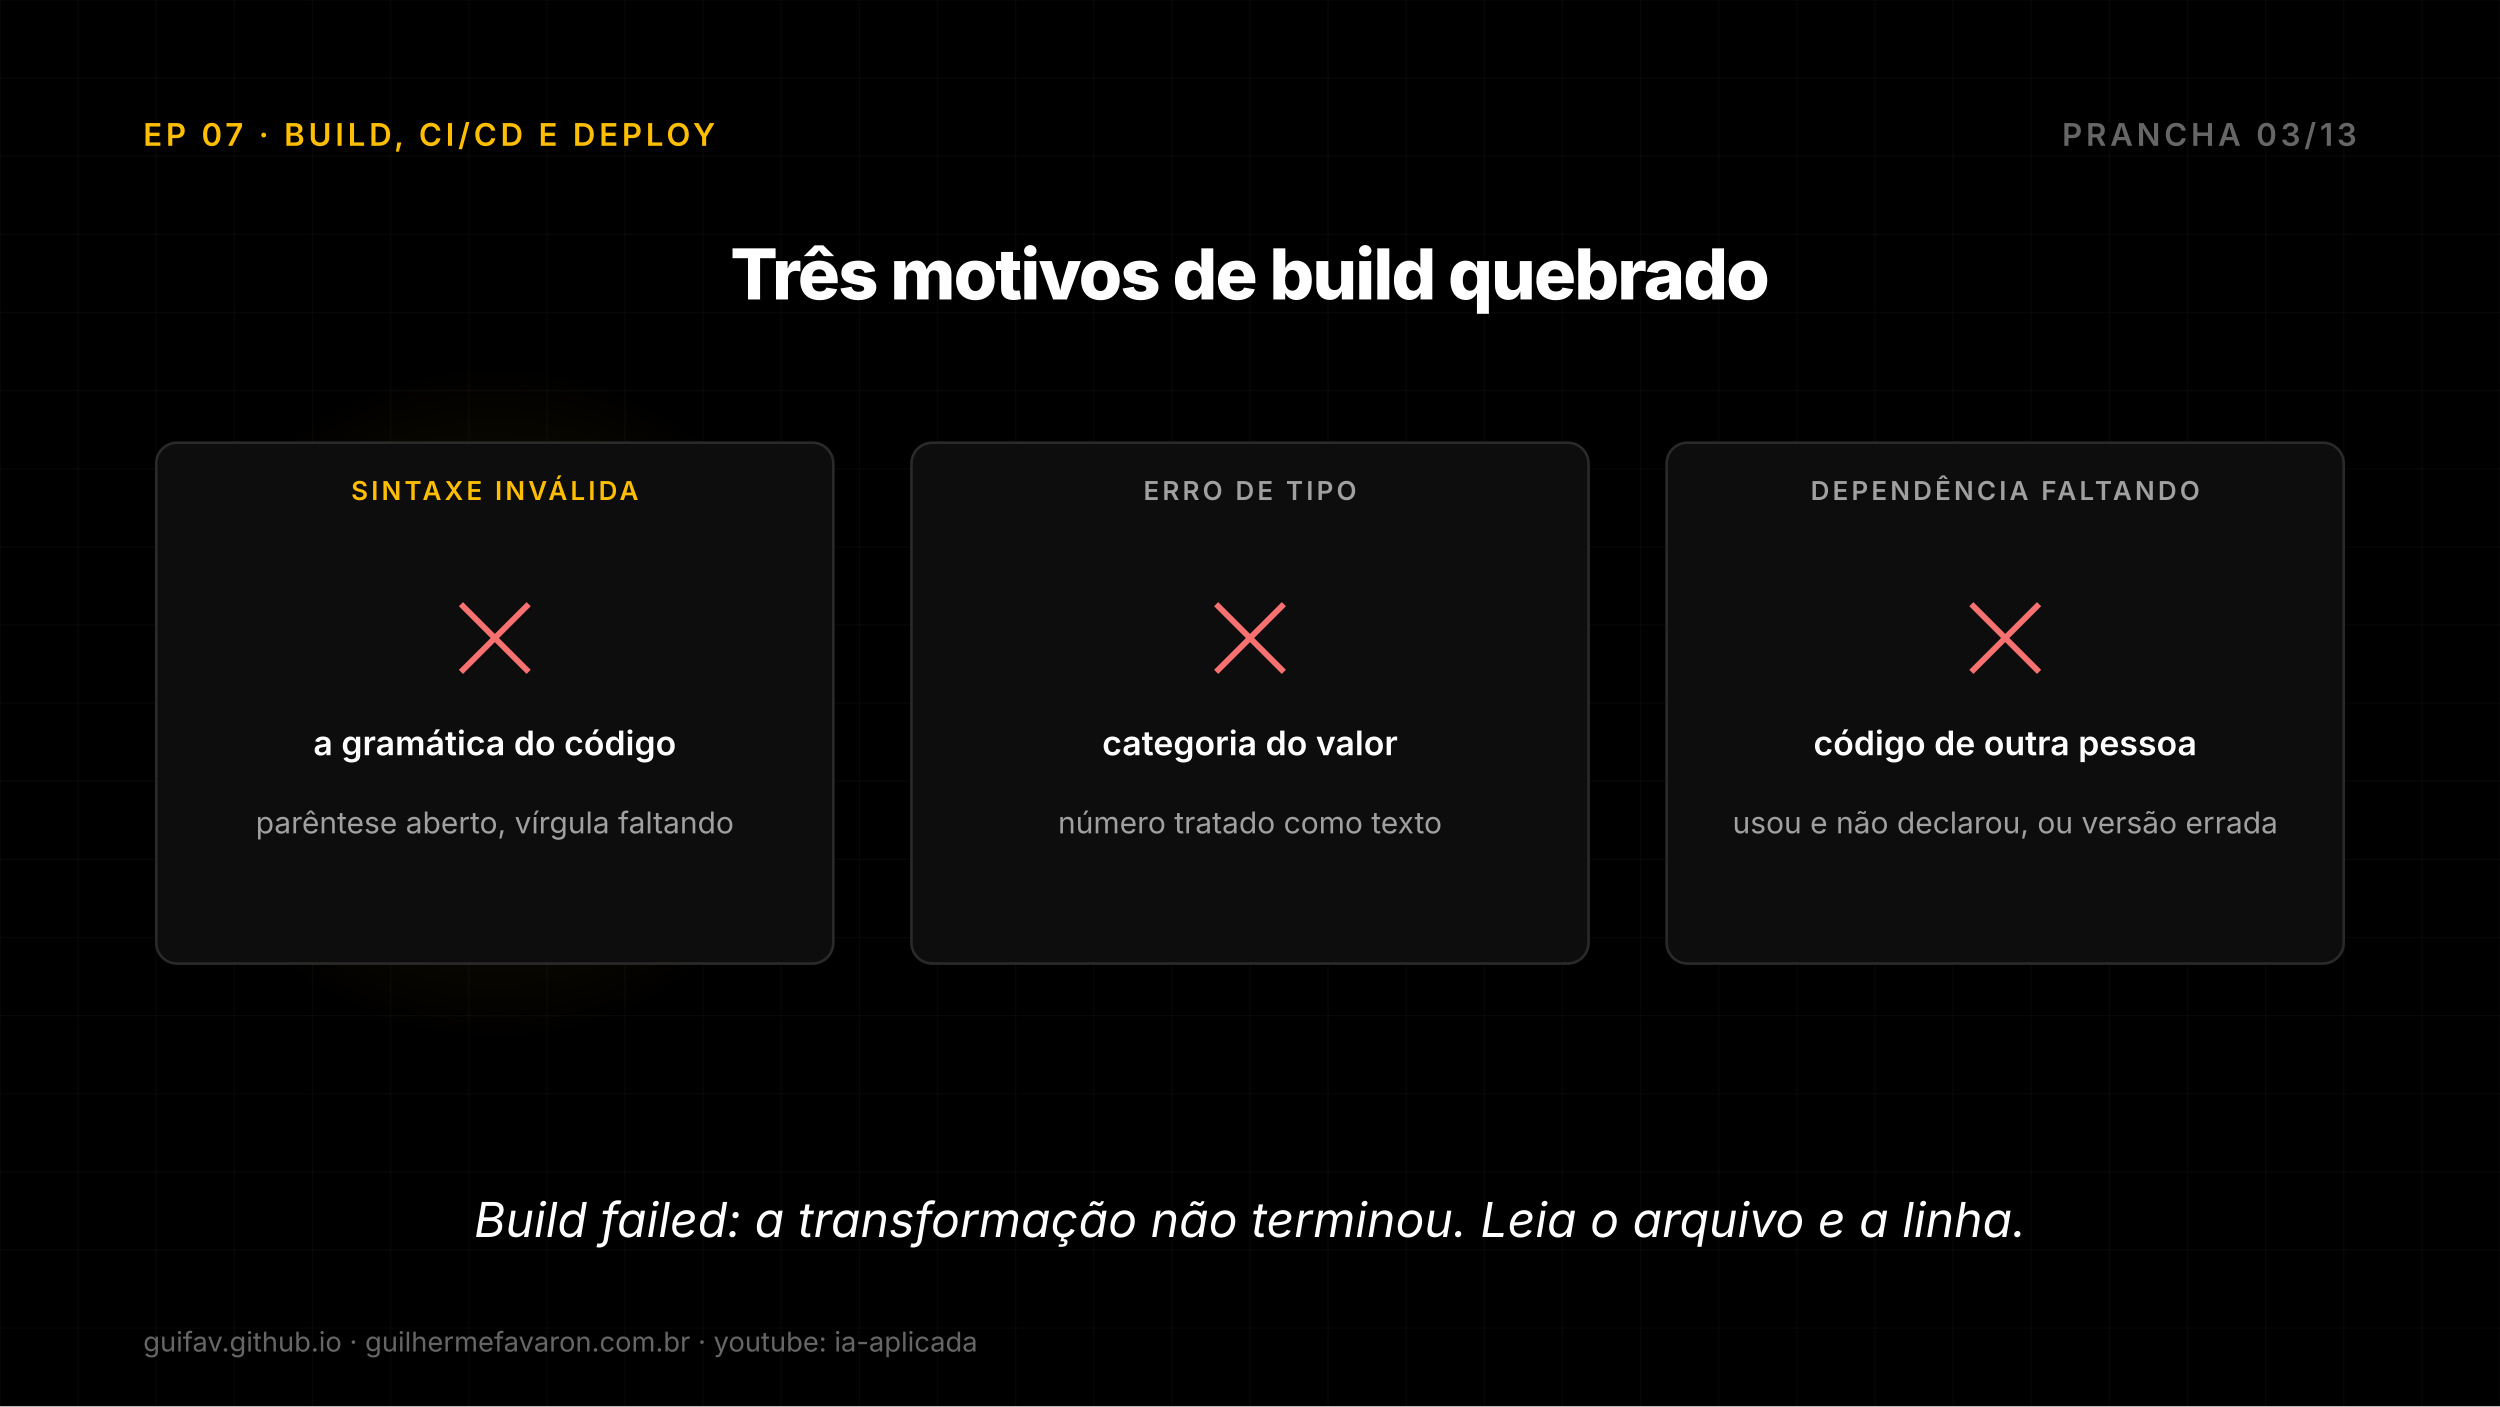
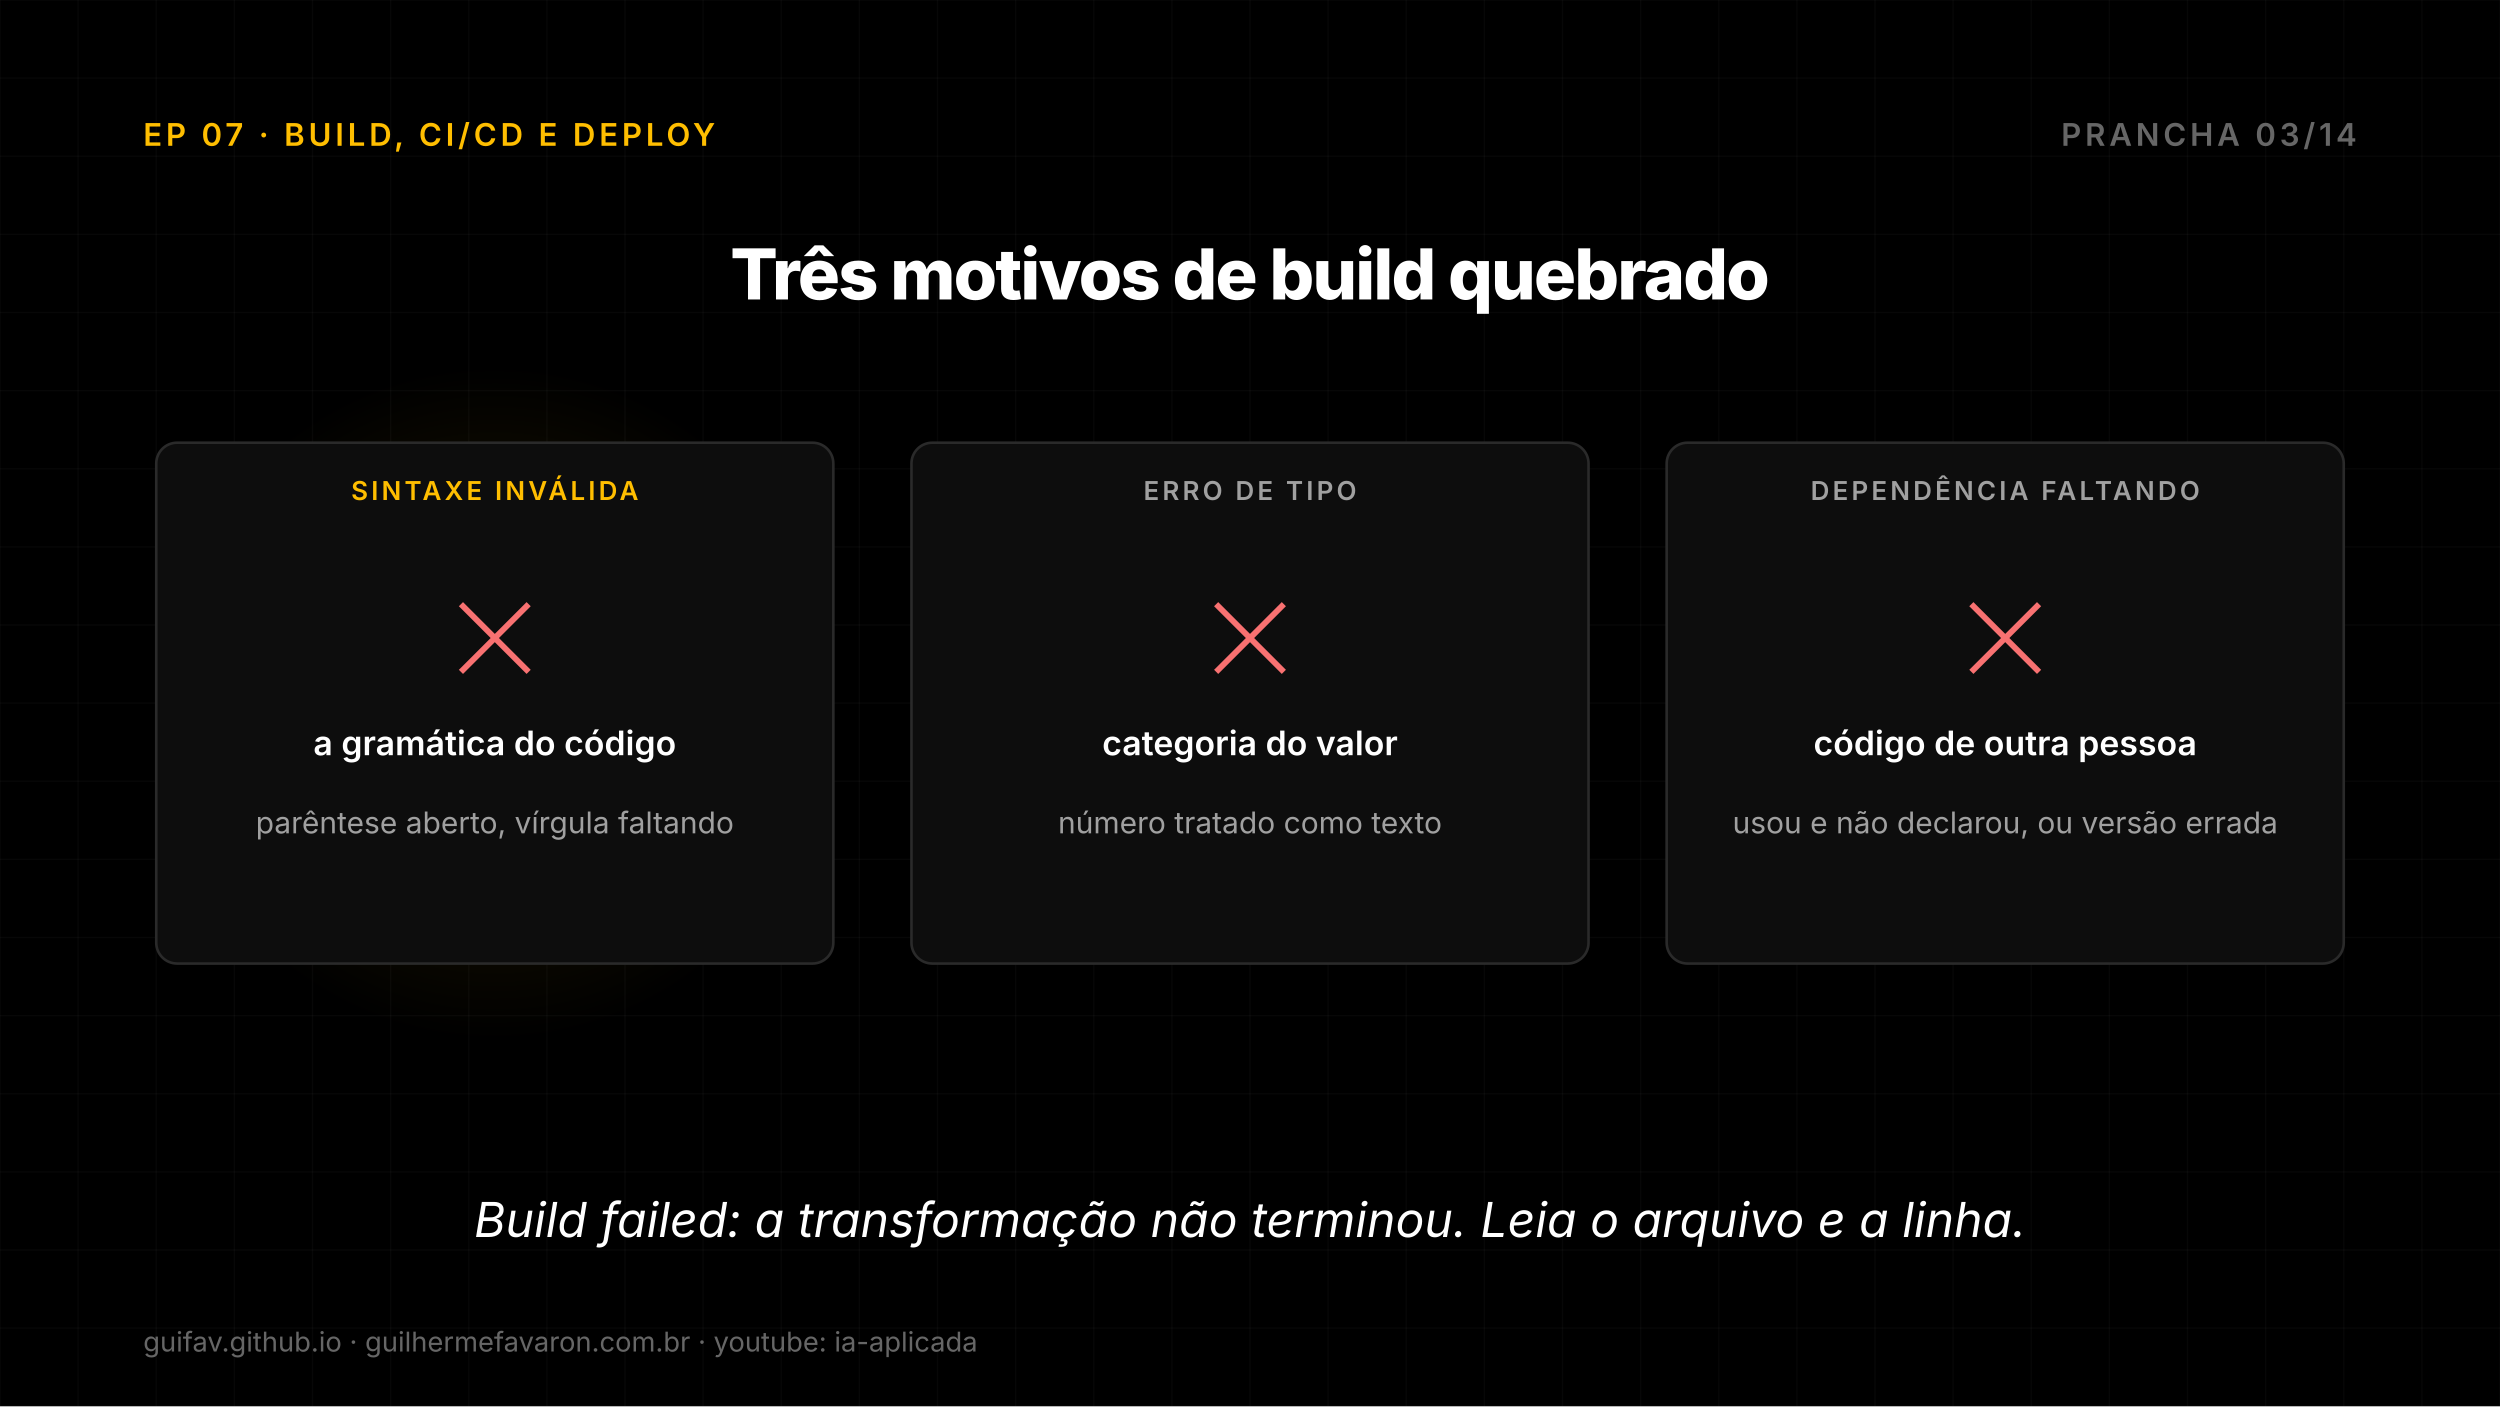
<svg xmlns="http://www.w3.org/2000/svg" width="1920" height="1080" viewBox="0 0 1920 1080">
  <defs>
    <radialGradient id="g1">
      <stop offset="0%" stop-color="#FFBE00" stop-opacity="0.11" />
      <stop offset="70%" stop-color="#FFBE00" stop-opacity="0.044" />
      <stop offset="100%" stop-color="#FFBE00" stop-opacity="0" />
    </radialGradient>
  </defs>
  <rect width="1920" height="1080" fill="#000000" />
  <line x1="0" y1="0" x2="0" y2="1080" stroke="#FFFFFF" stroke-opacity="0.03" stroke-width="1" />
  <line x1="60" y1="0" x2="60" y2="1080" stroke="#FFFFFF" stroke-opacity="0.03" stroke-width="1" />
  <line x1="120" y1="0" x2="120" y2="1080" stroke="#FFFFFF" stroke-opacity="0.03" stroke-width="1" />
  <line x1="180" y1="0" x2="180" y2="1080" stroke="#FFFFFF" stroke-opacity="0.03" stroke-width="1" />
  <line x1="240" y1="0" x2="240" y2="1080" stroke="#FFFFFF" stroke-opacity="0.03" stroke-width="1" />
  <line x1="300" y1="0" x2="300" y2="1080" stroke="#FFFFFF" stroke-opacity="0.03" stroke-width="1" />
  <line x1="360" y1="0" x2="360" y2="1080" stroke="#FFFFFF" stroke-opacity="0.03" stroke-width="1" />
  <line x1="420" y1="0" x2="420" y2="1080" stroke="#FFFFFF" stroke-opacity="0.03" stroke-width="1" />
  <line x1="480" y1="0" x2="480" y2="1080" stroke="#FFFFFF" stroke-opacity="0.03" stroke-width="1" />
  <line x1="540" y1="0" x2="540" y2="1080" stroke="#FFFFFF" stroke-opacity="0.03" stroke-width="1" />
  <line x1="600" y1="0" x2="600" y2="1080" stroke="#FFFFFF" stroke-opacity="0.03" stroke-width="1" />
  <line x1="660" y1="0" x2="660" y2="1080" stroke="#FFFFFF" stroke-opacity="0.03" stroke-width="1" />
  <line x1="720" y1="0" x2="720" y2="1080" stroke="#FFFFFF" stroke-opacity="0.03" stroke-width="1" />
  <line x1="780" y1="0" x2="780" y2="1080" stroke="#FFFFFF" stroke-opacity="0.03" stroke-width="1" />
  <line x1="840" y1="0" x2="840" y2="1080" stroke="#FFFFFF" stroke-opacity="0.03" stroke-width="1" />
  <line x1="900" y1="0" x2="900" y2="1080" stroke="#FFFFFF" stroke-opacity="0.03" stroke-width="1" />
  <line x1="960" y1="0" x2="960" y2="1080" stroke="#FFFFFF" stroke-opacity="0.03" stroke-width="1" />
  <line x1="1020" y1="0" x2="1020" y2="1080" stroke="#FFFFFF" stroke-opacity="0.03" stroke-width="1" />
  <line x1="1080" y1="0" x2="1080" y2="1080" stroke="#FFFFFF" stroke-opacity="0.03" stroke-width="1" />
  <line x1="1140" y1="0" x2="1140" y2="1080" stroke="#FFFFFF" stroke-opacity="0.03" stroke-width="1" />
  <line x1="1200" y1="0" x2="1200" y2="1080" stroke="#FFFFFF" stroke-opacity="0.03" stroke-width="1" />
  <line x1="1260" y1="0" x2="1260" y2="1080" stroke="#FFFFFF" stroke-opacity="0.03" stroke-width="1" />
  <line x1="1320" y1="0" x2="1320" y2="1080" stroke="#FFFFFF" stroke-opacity="0.03" stroke-width="1" />
  <line x1="1380" y1="0" x2="1380" y2="1080" stroke="#FFFFFF" stroke-opacity="0.03" stroke-width="1" />
  <line x1="1440" y1="0" x2="1440" y2="1080" stroke="#FFFFFF" stroke-opacity="0.03" stroke-width="1" />
  <line x1="1500" y1="0" x2="1500" y2="1080" stroke="#FFFFFF" stroke-opacity="0.03" stroke-width="1" />
  <line x1="1560" y1="0" x2="1560" y2="1080" stroke="#FFFFFF" stroke-opacity="0.03" stroke-width="1" />
  <line x1="1620" y1="0" x2="1620" y2="1080" stroke="#FFFFFF" stroke-opacity="0.03" stroke-width="1" />
  <line x1="1680" y1="0" x2="1680" y2="1080" stroke="#FFFFFF" stroke-opacity="0.03" stroke-width="1" />
  <line x1="1740" y1="0" x2="1740" y2="1080" stroke="#FFFFFF" stroke-opacity="0.03" stroke-width="1" />
  <line x1="1800" y1="0" x2="1800" y2="1080" stroke="#FFFFFF" stroke-opacity="0.03" stroke-width="1" />
  <line x1="1860" y1="0" x2="1860" y2="1080" stroke="#FFFFFF" stroke-opacity="0.03" stroke-width="1" />
  <line x1="1920" y1="0" x2="1920" y2="1080" stroke="#FFFFFF" stroke-opacity="0.03" stroke-width="1" />
  <line x1="0" y1="0" x2="1920" y2="0" stroke="#FFFFFF" stroke-opacity="0.03" stroke-width="1" />
  <line x1="0" y1="60" x2="1920" y2="60" stroke="#FFFFFF" stroke-opacity="0.03" stroke-width="1" />
  <line x1="0" y1="120" x2="1920" y2="120" stroke="#FFFFFF" stroke-opacity="0.03" stroke-width="1" />
  <line x1="0" y1="180" x2="1920" y2="180" stroke="#FFFFFF" stroke-opacity="0.03" stroke-width="1" />
  <line x1="0" y1="240" x2="1920" y2="240" stroke="#FFFFFF" stroke-opacity="0.03" stroke-width="1" />
  <line x1="0" y1="300" x2="1920" y2="300" stroke="#FFFFFF" stroke-opacity="0.03" stroke-width="1" />
  <line x1="0" y1="360" x2="1920" y2="360" stroke="#FFFFFF" stroke-opacity="0.03" stroke-width="1" />
  <line x1="0" y1="420" x2="1920" y2="420" stroke="#FFFFFF" stroke-opacity="0.03" stroke-width="1" />
  <line x1="0" y1="480" x2="1920" y2="480" stroke="#FFFFFF" stroke-opacity="0.03" stroke-width="1" />
  <line x1="0" y1="540" x2="1920" y2="540" stroke="#FFFFFF" stroke-opacity="0.03" stroke-width="1" />
  <line x1="0" y1="600" x2="1920" y2="600" stroke="#FFFFFF" stroke-opacity="0.03" stroke-width="1" />
  <line x1="0" y1="660" x2="1920" y2="660" stroke="#FFFFFF" stroke-opacity="0.03" stroke-width="1" />
  <line x1="0" y1="720" x2="1920" y2="720" stroke="#FFFFFF" stroke-opacity="0.03" stroke-width="1" />
  <line x1="0" y1="780" x2="1920" y2="780" stroke="#FFFFFF" stroke-opacity="0.03" stroke-width="1" />
  <line x1="0" y1="840" x2="1920" y2="840" stroke="#FFFFFF" stroke-opacity="0.03" stroke-width="1" />
  <line x1="0" y1="900" x2="1920" y2="900" stroke="#FFFFFF" stroke-opacity="0.03" stroke-width="1" />
  <line x1="0" y1="960" x2="1920" y2="960" stroke="#FFFFFF" stroke-opacity="0.03" stroke-width="1" />
  <line x1="0" y1="1020" x2="1920" y2="1020" stroke="#FFFFFF" stroke-opacity="0.03" stroke-width="1" />
  <line x1="0" y1="1080" x2="1920" y2="1080" stroke="#FFFFFF" stroke-opacity="0.03" stroke-width="1" />
  <text x="110" y="112" font-family="Inter, DejaVu Sans, sans-serif" font-size="24" font-weight="600" fill="#FFBE00" text-anchor="start" letter-spacing="2.9">EP 07 · BUILD, CI/CD E DEPLOY</text>
-   <text x="1810" y="112" font-family="Inter, DejaVu Sans, sans-serif" font-size="24" font-weight="600" fill="#666666" text-anchor="end" letter-spacing="2.9">PRANCHA 03/13</text>
+   <text x="1810" y="112" font-family="Inter, DejaVu Sans, sans-serif" font-size="24" font-weight="600" fill="#666666" text-anchor="end" letter-spacing="2.9">PRANCHA 03/14</text>
  <text x="960.0" y="230" font-family="Inter, DejaVu Sans, sans-serif" font-size="54" font-weight="800" fill="#FFFFFF" text-anchor="middle" letter-spacing="-1.4">Três motivos de build quebrado</text>
  <circle cx="380.0" cy="540.0" r="260" fill="url(#g1)" />
  <rect x="120.0" y="340" width="520" height="400" rx="16" fill="#0D0D0D" stroke="#2A2A2A" stroke-width="2" />
  <text x="380.0" y="384" font-family="Inter, DejaVu Sans, sans-serif" font-size="20" font-weight="600" fill="#FFBE00" text-anchor="middle" letter-spacing="2.4">SINTAXE INVÁLIDA</text>
  <line x1="354.0" y1="464" x2="406.0" y2="516" stroke="#F87171" stroke-width="4.5" />
  <line x1="354.0" y1="516" x2="406.0" y2="464" stroke="#F87171" stroke-width="4.5" />
  <text x="380.0" y="580" font-family="Inter, DejaVu Sans, sans-serif" font-size="26" font-weight="600" fill="#FFFFFF" text-anchor="middle">a gramática do código</text>
  <text x="380.0" y="640" font-family="Inter, DejaVu Sans, sans-serif" font-size="23" font-weight="400" fill="#A0A0A0" text-anchor="middle">parêntese aberto, vírgula faltando</text>
  <rect x="700.0" y="340" width="520" height="400" rx="16" fill="#0D0D0D" stroke="#2A2A2A" stroke-width="2" />
  <text x="960.0" y="384" font-family="Inter, DejaVu Sans, sans-serif" font-size="20" font-weight="600" fill="#A0A0A0" text-anchor="middle" letter-spacing="2.4">ERRO DE TIPO</text>
  <line x1="934.0" y1="464" x2="986.0" y2="516" stroke="#F87171" stroke-width="4.5" />
  <line x1="934.0" y1="516" x2="986.0" y2="464" stroke="#F87171" stroke-width="4.5" />
  <text x="960.0" y="580" font-family="Inter, DejaVu Sans, sans-serif" font-size="26" font-weight="600" fill="#FFFFFF" text-anchor="middle">categoria do valor</text>
  <text x="960.0" y="640" font-family="Inter, DejaVu Sans, sans-serif" font-size="23" font-weight="400" fill="#A0A0A0" text-anchor="middle">número tratado como texto</text>
  <rect x="1280.0" y="340" width="520" height="400" rx="16" fill="#0D0D0D" stroke="#2A2A2A" stroke-width="2" />
  <text x="1540.0" y="384" font-family="Inter, DejaVu Sans, sans-serif" font-size="20" font-weight="600" fill="#A0A0A0" text-anchor="middle" letter-spacing="2.4">DEPENDÊNCIA FALTANDO</text>
  <line x1="1514.0" y1="464" x2="1566.0" y2="516" stroke="#F87171" stroke-width="4.5" />
  <line x1="1514.0" y1="516" x2="1566.0" y2="464" stroke="#F87171" stroke-width="4.5" />
  <text x="1540.0" y="580" font-family="Inter, DejaVu Sans, sans-serif" font-size="26" font-weight="600" fill="#FFFFFF" text-anchor="middle">código de outra pessoa</text>
  <text x="1540.0" y="640" font-family="Inter, DejaVu Sans, sans-serif" font-size="23" font-weight="400" fill="#A0A0A0" text-anchor="middle">usou e não declarou, ou versão errada</text>
  <text x="960.0" y="950" font-family="Inter, DejaVu Sans, sans-serif" font-size="37" font-weight="400" fill="#FFFFFF" text-anchor="middle" font-style="italic">Build failed: a transformação não terminou. Leia o arquivo e a linha.</text>
  <text x="110" y="1038" font-family="Inter, DejaVu Sans, sans-serif" font-size="21" fill="#666666">guifav.github.io   ·   guilhermefavaron.com.br   ·   youtube: ia-aplicada</text>
</svg>
